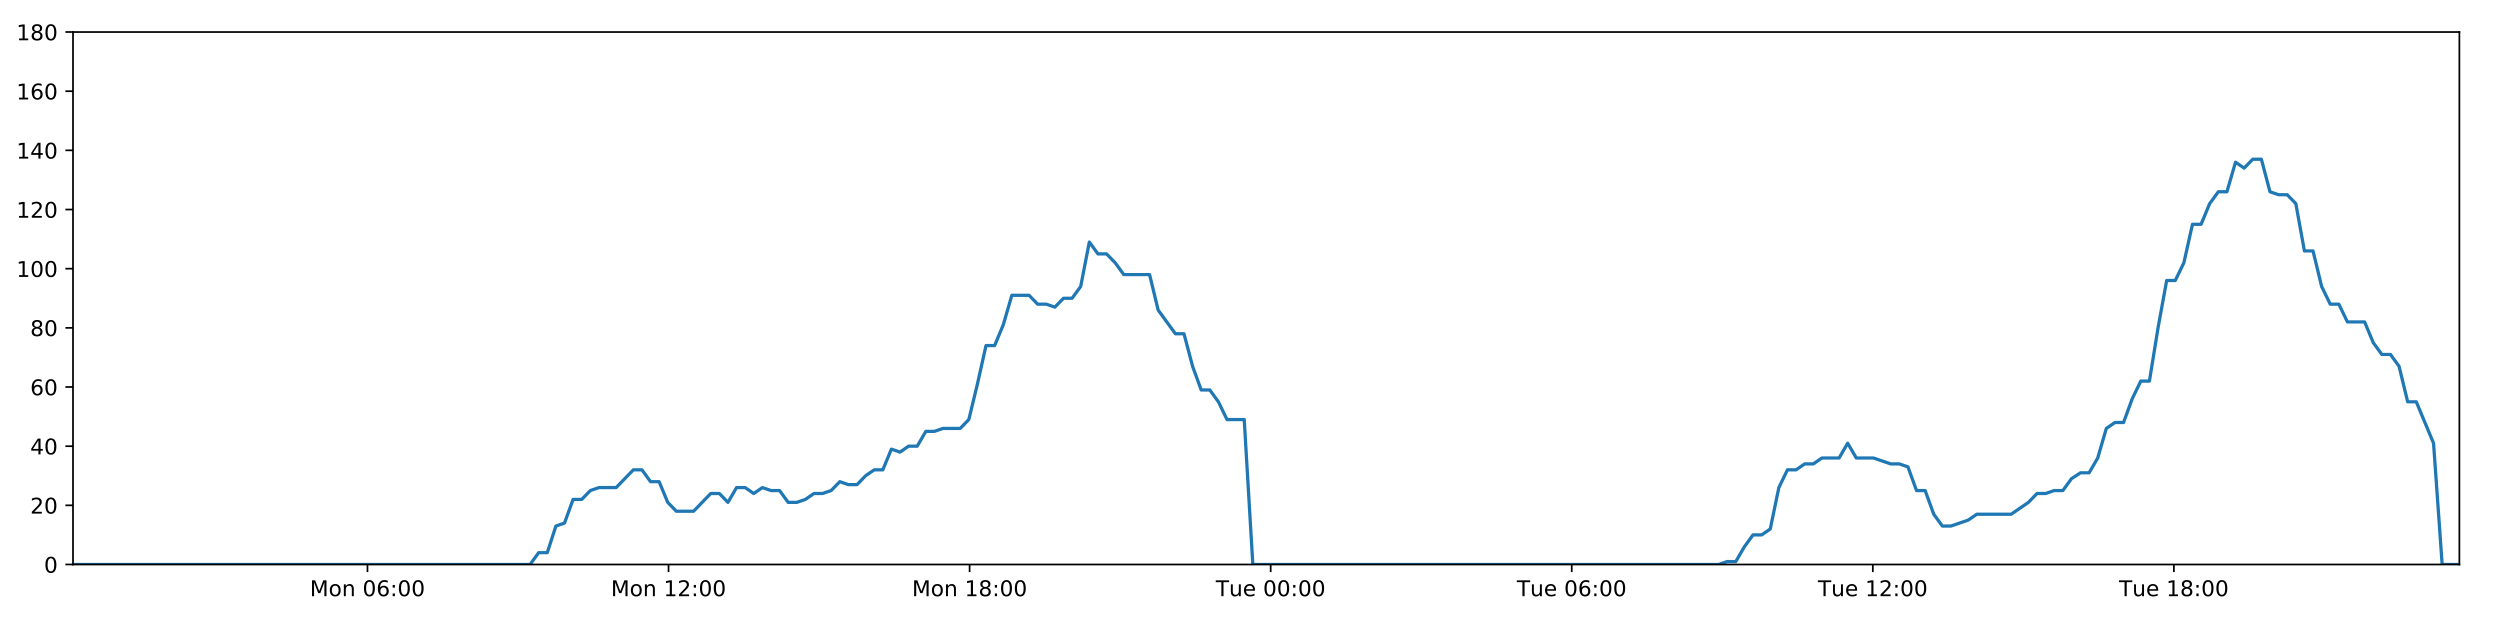
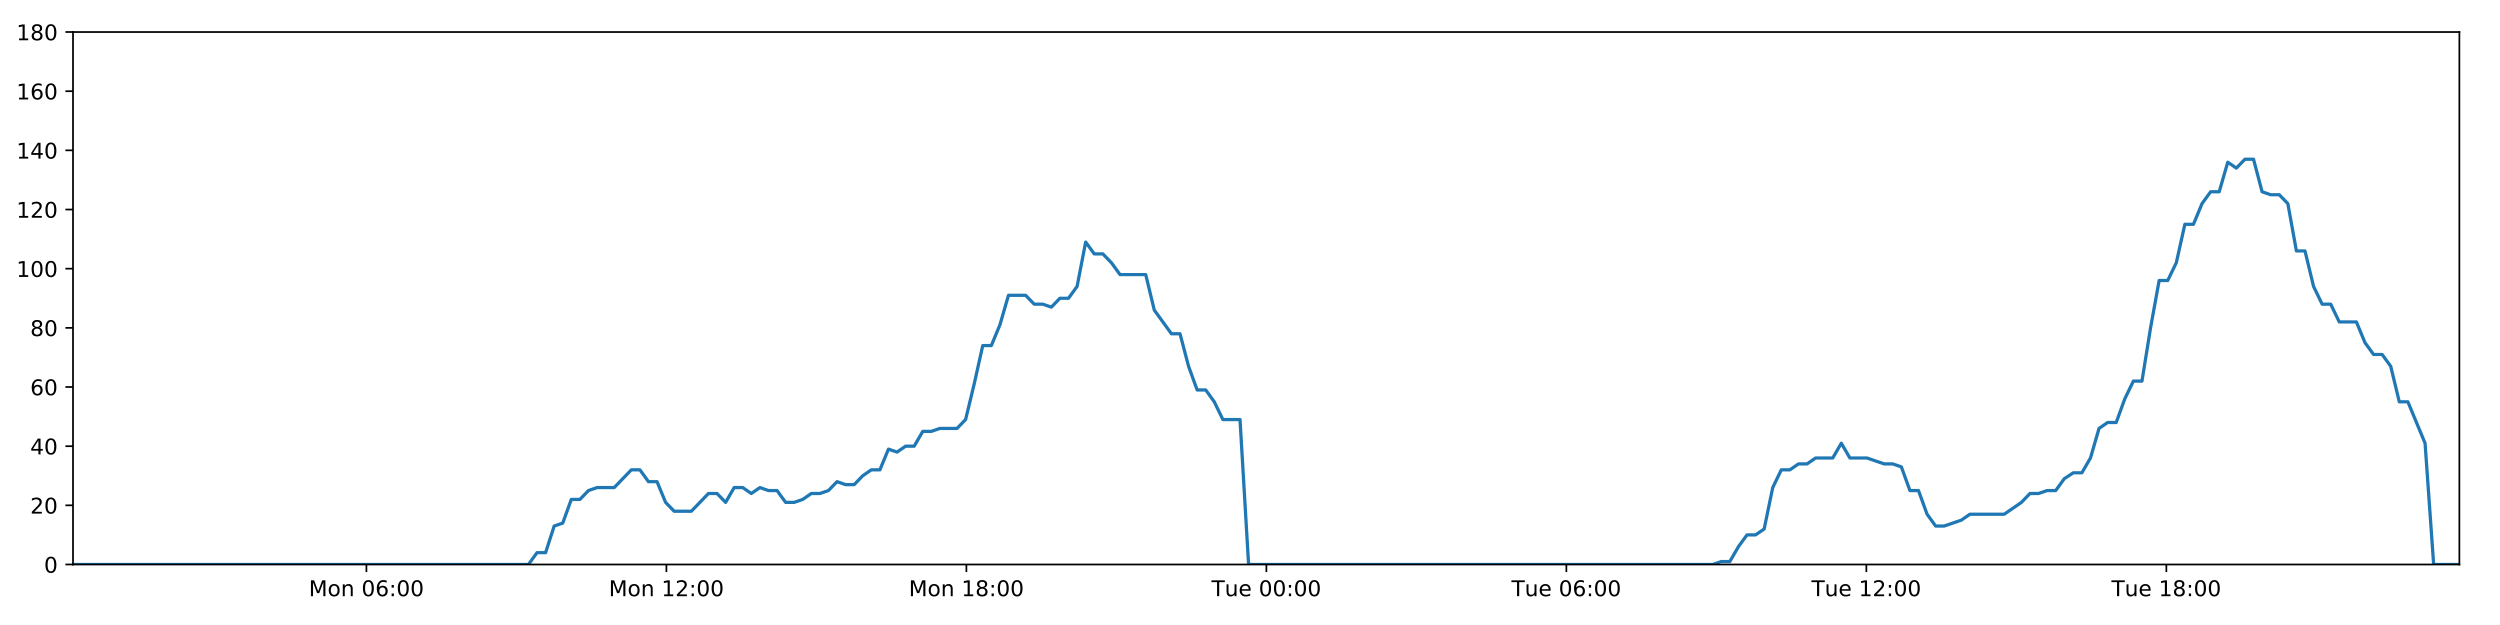
<svg xmlns="http://www.w3.org/2000/svg" xmlns:xlink="http://www.w3.org/1999/xlink" height="288pt" version="1.1" viewBox="0 0 1152 288" width="1152pt">
  <defs>
    <style type="text/css">
*{stroke-linecap:butt;stroke-linejoin:round;}
  </style>
  </defs>
  <g id="figure_1">
    <g id="patch_1">
      <path d="M 0 288  L 1152 288  L 1152 0  L 0 0  z " style="fill:#ffffff;" />
    </g>
    <g id="axes_1">
      <g id="patch_2">
        <path d="M 33.64 260.12  L 1133.28 260.12  L 1133.28 14.76  L 33.64 14.76  z " style="fill:#ffffff;" />
      </g>
      <g id="matplotlib.axis_1">
        <g id="xtick_1">
          <g id="line2d_1">
            <defs>
-               <path d="M 0 0  L 0 3.5  " id="m6b55f95b07" style="stroke:#000000;stroke-width:0.8;" />
-             </defs>
-             <g>
-               <use style="stroke:#000000;stroke-width:0.8;" x="169.328" xlink:href="#m6b55f95b07" y="260.12" />
+               <path d="M 0 0  L 0 3.5  " id="ma77ab63d29" style="stroke:#000000;stroke-width:0.8;" />
+             </defs>
+             <g>
+               <use style="stroke:#000000;stroke-width:0.8;" x="168.841" xlink:href="#ma77ab63d29" y="260.12" />
            </g>
          </g>
          <g id="text_1">
            <defs>
              <path d="M 9.812 72.906  L 24.516 72.906  L 43.109 23.297  L 61.812 72.906  L 76.516 72.906  L 76.516 0  L 66.891 0  L 66.891 64.016  L 48.094 14.016  L 38.188 14.016  L 19.391 64.016  L 19.391 0  L 9.812 0  z " id="DejaVuSans-77" />
              <path d="M 30.609 48.391  Q 23.391 48.391 19.188 42.75  Q 14.984 37.109 14.984 27.297  Q 14.984 17.484 19.156 11.844  Q 23.344 6.203 30.609 6.203  Q 37.797 6.203 41.984 11.859  Q 46.188 17.531 46.188 27.297  Q 46.188 37.016 41.984 42.703  Q 37.797 48.391 30.609 48.391  z M 30.609 56  Q 42.328 56 49.016 48.375  Q 55.719 40.766 55.719 27.297  Q 55.719 13.875 49.016 6.219  Q 42.328 -1.422 30.609 -1.422  Q 18.844 -1.422 12.172 6.219  Q 5.516 13.875 5.516 27.297  Q 5.516 40.766 12.172 48.375  Q 18.844 56 30.609 56  z " id="DejaVuSans-111" />
              <path d="M 54.891 33.016  L 54.891 0  L 45.906 0  L 45.906 32.719  Q 45.906 40.484 42.875 44.328  Q 39.844 48.188 33.797 48.188  Q 26.516 48.188 22.312 43.547  Q 18.109 38.922 18.109 30.906  L 18.109 0  L 9.078 0  L 9.078 54.688  L 18.109 54.688  L 18.109 46.188  Q 21.344 51.125 25.703 53.562  Q 30.078 56 35.797 56  Q 45.219 56 50.047 50.172  Q 54.891 44.344 54.891 33.016  z " id="DejaVuSans-110" />
              <path id="DejaVuSans-32" />
              <path d="M 31.781 66.406  Q 24.172 66.406 20.328 58.906  Q 16.5 51.422 16.5 36.375  Q 16.5 21.391 20.328 13.891  Q 24.172 6.391 31.781 6.391  Q 39.453 6.391 43.281 13.891  Q 47.125 21.391 47.125 36.375  Q 47.125 51.422 43.281 58.906  Q 39.453 66.406 31.781 66.406  z M 31.781 74.219  Q 44.047 74.219 50.516 64.516  Q 56.984 54.828 56.984 36.375  Q 56.984 17.969 50.516 8.266  Q 44.047 -1.422 31.781 -1.422  Q 19.531 -1.422 13.062 8.266  Q 6.594 17.969 6.594 36.375  Q 6.594 54.828 13.062 64.516  Q 19.531 74.219 31.781 74.219  z " id="DejaVuSans-48" />
              <path d="M 33.016 40.375  Q 26.375 40.375 22.484 35.828  Q 18.609 31.297 18.609 23.391  Q 18.609 15.531 22.484 10.953  Q 26.375 6.391 33.016 6.391  Q 39.656 6.391 43.531 10.953  Q 47.406 15.531 47.406 23.391  Q 47.406 31.297 43.531 35.828  Q 39.656 40.375 33.016 40.375  z M 52.594 71.297  L 52.594 62.312  Q 48.875 64.062 45.094 64.984  Q 41.312 65.922 37.594 65.922  Q 27.828 65.922 22.672 59.328  Q 17.531 52.734 16.797 39.406  Q 19.672 43.656 24.016 45.922  Q 28.375 48.188 33.594 48.188  Q 44.578 48.188 50.953 41.516  Q 57.328 34.859 57.328 23.391  Q 57.328 12.156 50.688 5.359  Q 44.047 -1.422 33.016 -1.422  Q 20.359 -1.422 13.672 8.266  Q 6.984 17.969 6.984 36.375  Q 6.984 53.656 15.188 63.938  Q 23.391 74.219 37.203 74.219  Q 40.922 74.219 44.703 73.484  Q 48.484 72.75 52.594 71.297  z " id="DejaVuSans-54" />
              <path d="M 11.719 12.406  L 22.016 12.406  L 22.016 0  L 11.719 0  z M 11.719 51.703  L 22.016 51.703  L 22.016 39.312  L 11.719 39.312  z " id="DejaVuSans-58" />
            </defs>
-             <g transform="translate(142.787 274.7184)scale(0.1 -0.1)">
+             <g transform="translate(142.3 274.7184)scale(0.1 -0.1)">
              <use xlink:href="#DejaVuSans-77" />
              <use x="86.279" xlink:href="#DejaVuSans-111" />
              <use x="147.461" xlink:href="#DejaVuSans-110" />
              <use x="210.84" xlink:href="#DejaVuSans-32" />
              <use x="242.627" xlink:href="#DejaVuSans-48" />
              <use x="306.25" xlink:href="#DejaVuSans-54" />
              <use x="369.873" xlink:href="#DejaVuSans-58" />
              <use x="403.564" xlink:href="#DejaVuSans-48" />
              <use x="467.188" xlink:href="#DejaVuSans-48" />
            </g>
          </g>
        </g>
        <g id="xtick_2">
          <g id="line2d_2">
            <g>
-               <use style="stroke:#000000;stroke-width:0.8;" x="308.061" xlink:href="#m6b55f95b07" y="260.12" />
+               <use style="stroke:#000000;stroke-width:0.8;" x="307.076" xlink:href="#ma77ab63d29" y="260.12" />
            </g>
          </g>
          <g id="text_2">
            <defs>
              <path d="M 12.406 8.297  L 28.516 8.297  L 28.516 63.922  L 10.984 60.406  L 10.984 69.391  L 28.422 72.906  L 38.281 72.906  L 38.281 8.297  L 54.391 8.297  L 54.391 0  L 12.406 0  z " id="DejaVuSans-49" />
              <path d="M 19.188 8.297  L 53.609 8.297  L 53.609 0  L 7.328 0  L 7.328 8.297  Q 12.938 14.109 22.625 23.891  Q 32.328 33.688 34.812 36.531  Q 39.547 41.844 41.422 45.531  Q 43.312 49.219 43.312 52.781  Q 43.312 58.594 39.234 62.25  Q 35.156 65.922 28.609 65.922  Q 23.969 65.922 18.812 64.312  Q 13.672 62.703 7.812 59.422  L 7.812 69.391  Q 13.766 71.781 18.938 73  Q 24.125 74.219 28.422 74.219  Q 39.75 74.219 46.484 68.547  Q 53.219 62.891 53.219 53.422  Q 53.219 48.922 51.531 44.891  Q 49.859 40.875 45.406 35.406  Q 44.188 33.984 37.641 27.219  Q 31.109 20.453 19.188 8.297  z " id="DejaVuSans-50" />
            </defs>
-             <g transform="translate(281.5203 274.7184)scale(0.1 -0.1)">
+             <g transform="translate(280.5353 274.7184)scale(0.1 -0.1)">
              <use xlink:href="#DejaVuSans-77" />
              <use x="86.279" xlink:href="#DejaVuSans-111" />
              <use x="147.461" xlink:href="#DejaVuSans-110" />
              <use x="210.84" xlink:href="#DejaVuSans-32" />
              <use x="242.627" xlink:href="#DejaVuSans-49" />
              <use x="306.25" xlink:href="#DejaVuSans-50" />
              <use x="369.873" xlink:href="#DejaVuSans-58" />
              <use x="403.564" xlink:href="#DejaVuSans-48" />
              <use x="467.188" xlink:href="#DejaVuSans-48" />
            </g>
          </g>
        </g>
        <g id="xtick_3">
          <g id="line2d_3">
            <g>
-               <use style="stroke:#000000;stroke-width:0.8;" x="446.794" xlink:href="#m6b55f95b07" y="260.12" />
+               <use style="stroke:#000000;stroke-width:0.8;" x="445.311" xlink:href="#ma77ab63d29" y="260.12" />
            </g>
          </g>
          <g id="text_3">
            <defs>
              <path d="M 31.781 34.625  Q 24.75 34.625 20.719 30.859  Q 16.703 27.094 16.703 20.516  Q 16.703 13.922 20.719 10.156  Q 24.75 6.391 31.781 6.391  Q 38.812 6.391 42.859 10.172  Q 46.922 13.969 46.922 20.516  Q 46.922 27.094 42.891 30.859  Q 38.875 34.625 31.781 34.625  z M 21.922 38.812  Q 15.578 40.375 12.031 44.719  Q 8.5 49.078 8.5 55.328  Q 8.5 64.062 14.719 69.141  Q 20.953 74.219 31.781 74.219  Q 42.672 74.219 48.875 69.141  Q 55.078 64.062 55.078 55.328  Q 55.078 49.078 51.531 44.719  Q 48 40.375 41.703 38.812  Q 48.828 37.156 52.797 32.312  Q 56.781 27.484 56.781 20.516  Q 56.781 9.906 50.312 4.234  Q 43.844 -1.422 31.781 -1.422  Q 19.734 -1.422 13.25 4.234  Q 6.781 9.906 6.781 20.516  Q 6.781 27.484 10.781 32.312  Q 14.797 37.156 21.922 38.812  z M 18.312 54.391  Q 18.312 48.734 21.844 45.562  Q 25.391 42.391 31.781 42.391  Q 38.141 42.391 41.719 45.562  Q 45.312 48.734 45.312 54.391  Q 45.312 60.062 41.719 63.234  Q 38.141 66.406 31.781 66.406  Q 25.391 66.406 21.844 63.234  Q 18.312 60.062 18.312 54.391  z " id="DejaVuSans-56" />
            </defs>
-             <g transform="translate(420.2537 274.7184)scale(0.1 -0.1)">
+             <g transform="translate(418.7706 274.7184)scale(0.1 -0.1)">
              <use xlink:href="#DejaVuSans-77" />
              <use x="86.279" xlink:href="#DejaVuSans-111" />
              <use x="147.461" xlink:href="#DejaVuSans-110" />
              <use x="210.84" xlink:href="#DejaVuSans-32" />
              <use x="242.627" xlink:href="#DejaVuSans-49" />
              <use x="306.25" xlink:href="#DejaVuSans-56" />
              <use x="369.873" xlink:href="#DejaVuSans-58" />
              <use x="403.564" xlink:href="#DejaVuSans-48" />
              <use x="467.188" xlink:href="#DejaVuSans-48" />
            </g>
          </g>
        </g>
        <g id="xtick_4">
          <g id="line2d_4">
            <g>
-               <use style="stroke:#000000;stroke-width:0.8;" x="585.528" xlink:href="#m6b55f95b07" y="260.12" />
+               <use style="stroke:#000000;stroke-width:0.8;" x="583.547" xlink:href="#ma77ab63d29" y="260.12" />
            </g>
          </g>
          <g id="text_4">
            <defs>
              <path d="M -0.297 72.906  L 61.375 72.906  L 61.375 64.594  L 35.5 64.594  L 35.5 0  L 25.594 0  L 25.594 64.594  L -0.297 64.594  z " id="DejaVuSans-84" />
              <path d="M 8.5 21.578  L 8.5 54.688  L 17.484 54.688  L 17.484 21.922  Q 17.484 14.156 20.5 10.266  Q 23.531 6.391 29.594 6.391  Q 36.859 6.391 41.078 11.031  Q 45.312 15.672 45.312 23.688  L 45.312 54.688  L 54.297 54.688  L 54.297 0  L 45.312 0  L 45.312 8.406  Q 42.047 3.422 37.719 1  Q 33.406 -1.422 27.688 -1.422  Q 18.266 -1.422 13.375 4.438  Q 8.5 10.297 8.5 21.578  z M 31.109 56  z " id="DejaVuSans-117" />
              <path d="M 56.203 29.594  L 56.203 25.203  L 14.891 25.203  Q 15.484 15.922 20.484 11.062  Q 25.484 6.203 34.422 6.203  Q 39.594 6.203 44.453 7.469  Q 49.312 8.734 54.109 11.281  L 54.109 2.781  Q 49.266 0.734 44.188 -0.344  Q 39.109 -1.422 33.891 -1.422  Q 20.797 -1.422 13.156 6.188  Q 5.516 13.812 5.516 26.812  Q 5.516 40.234 12.766 48.109  Q 20.016 56 32.328 56  Q 43.359 56 49.781 48.891  Q 56.203 41.797 56.203 29.594  z M 47.219 32.234  Q 47.125 39.594 43.094 43.984  Q 39.062 48.391 32.422 48.391  Q 24.906 48.391 20.391 44.141  Q 15.875 39.891 15.188 32.172  z " id="DejaVuSans-101" />
            </defs>
-             <g transform="translate(560.2417 274.7184)scale(0.1 -0.1)">
+             <g transform="translate(558.2607 274.7184)scale(0.1 -0.1)">
              <use xlink:href="#DejaVuSans-84" />
              <use x="60.85" xlink:href="#DejaVuSans-117" />
              <use x="124.229" xlink:href="#DejaVuSans-101" />
              <use x="185.752" xlink:href="#DejaVuSans-32" />
              <use x="217.539" xlink:href="#DejaVuSans-48" />
              <use x="281.162" xlink:href="#DejaVuSans-48" />
              <use x="344.785" xlink:href="#DejaVuSans-58" />
              <use x="378.477" xlink:href="#DejaVuSans-48" />
              <use x="442.1" xlink:href="#DejaVuSans-48" />
            </g>
          </g>
        </g>
        <g id="xtick_5">
          <g id="line2d_5">
            <g>
-               <use style="stroke:#000000;stroke-width:0.8;" x="724.261" xlink:href="#m6b55f95b07" y="260.12" />
+               <use style="stroke:#000000;stroke-width:0.8;" x="721.782" xlink:href="#ma77ab63d29" y="260.12" />
            </g>
          </g>
          <g id="text_5">
-             <g transform="translate(698.975 274.7184)scale(0.1 -0.1)">
+             <g transform="translate(696.496 274.7184)scale(0.1 -0.1)">
              <use xlink:href="#DejaVuSans-84" />
              <use x="60.85" xlink:href="#DejaVuSans-117" />
              <use x="124.229" xlink:href="#DejaVuSans-101" />
              <use x="185.752" xlink:href="#DejaVuSans-32" />
              <use x="217.539" xlink:href="#DejaVuSans-48" />
              <use x="281.162" xlink:href="#DejaVuSans-54" />
              <use x="344.785" xlink:href="#DejaVuSans-58" />
              <use x="378.477" xlink:href="#DejaVuSans-48" />
              <use x="442.1" xlink:href="#DejaVuSans-48" />
            </g>
          </g>
        </g>
        <g id="xtick_6">
          <g id="line2d_6">
            <g>
-               <use style="stroke:#000000;stroke-width:0.8;" x="862.994" xlink:href="#m6b55f95b07" y="260.12" />
+               <use style="stroke:#000000;stroke-width:0.8;" x="860.017" xlink:href="#ma77ab63d29" y="260.12" />
            </g>
          </g>
          <g id="text_6">
-             <g transform="translate(837.7083 274.7184)scale(0.1 -0.1)">
+             <g transform="translate(834.7313 274.7184)scale(0.1 -0.1)">
              <use xlink:href="#DejaVuSans-84" />
              <use x="60.85" xlink:href="#DejaVuSans-117" />
              <use x="124.229" xlink:href="#DejaVuSans-101" />
              <use x="185.752" xlink:href="#DejaVuSans-32" />
              <use x="217.539" xlink:href="#DejaVuSans-49" />
              <use x="281.162" xlink:href="#DejaVuSans-50" />
              <use x="344.785" xlink:href="#DejaVuSans-58" />
              <use x="378.477" xlink:href="#DejaVuSans-48" />
              <use x="442.1" xlink:href="#DejaVuSans-48" />
            </g>
          </g>
        </g>
        <g id="xtick_7">
          <g id="line2d_7">
            <g>
-               <use style="stroke:#000000;stroke-width:0.8;" x="1001.728" xlink:href="#m6b55f95b07" y="260.12" />
+               <use style="stroke:#000000;stroke-width:0.8;" x="998.253" xlink:href="#ma77ab63d29" y="260.12" />
            </g>
          </g>
          <g id="text_7">
-             <g transform="translate(976.4416 274.7184)scale(0.1 -0.1)">
+             <g transform="translate(972.9667 274.7184)scale(0.1 -0.1)">
              <use xlink:href="#DejaVuSans-84" />
              <use x="60.85" xlink:href="#DejaVuSans-117" />
              <use x="124.229" xlink:href="#DejaVuSans-101" />
              <use x="185.752" xlink:href="#DejaVuSans-32" />
              <use x="217.539" xlink:href="#DejaVuSans-49" />
              <use x="281.162" xlink:href="#DejaVuSans-56" />
              <use x="344.785" xlink:href="#DejaVuSans-58" />
              <use x="378.477" xlink:href="#DejaVuSans-48" />
              <use x="442.1" xlink:href="#DejaVuSans-48" />
            </g>
          </g>
        </g>
      </g>
      <g id="matplotlib.axis_2">
        <g id="ytick_1">
          <g id="line2d_8">
            <defs>
-               <path d="M 0 0  L -3.5 0  " id="m5a748a1dce" style="stroke:#000000;stroke-width:0.8;" />
-             </defs>
-             <g>
-               <use style="stroke:#000000;stroke-width:0.8;" x="33.64" xlink:href="#m5a748a1dce" y="260.12" />
+               <path d="M 0 0  L -3.5 0  " id="m59fb9f3479" style="stroke:#000000;stroke-width:0.8;" />
+             </defs>
+             <g>
+               <use style="stroke:#000000;stroke-width:0.8;" x="33.64" xlink:href="#m59fb9f3479" y="260.12" />
            </g>
          </g>
          <g id="text_8">
            <g transform="translate(20.2775 263.9192)scale(0.1 -0.1)">
              <use xlink:href="#DejaVuSans-48" />
            </g>
          </g>
        </g>
        <g id="ytick_2">
          <g id="line2d_9">
            <g>
-               <use style="stroke:#000000;stroke-width:0.8;" x="33.64" xlink:href="#m5a748a1dce" y="232.858" />
+               <use style="stroke:#000000;stroke-width:0.8;" x="33.64" xlink:href="#m59fb9f3479" y="232.858" />
            </g>
          </g>
          <g id="text_9">
            <g transform="translate(13.915 236.657)scale(0.1 -0.1)">
              <use xlink:href="#DejaVuSans-50" />
              <use x="63.623" xlink:href="#DejaVuSans-48" />
            </g>
          </g>
        </g>
        <g id="ytick_3">
          <g id="line2d_10">
            <g>
-               <use style="stroke:#000000;stroke-width:0.8;" x="33.64" xlink:href="#m5a748a1dce" y="205.596" />
+               <use style="stroke:#000000;stroke-width:0.8;" x="33.64" xlink:href="#m59fb9f3479" y="205.596" />
            </g>
          </g>
          <g id="text_10">
            <defs>
              <path d="M 37.797 64.312  L 12.891 25.391  L 37.797 25.391  z M 35.203 72.906  L 47.609 72.906  L 47.609 25.391  L 58.016 25.391  L 58.016 17.188  L 47.609 17.188  L 47.609 0  L 37.797 0  L 37.797 17.188  L 4.891 17.188  L 4.891 26.703  z " id="DejaVuSans-52" />
            </defs>
            <g transform="translate(13.915 209.3948)scale(0.1 -0.1)">
              <use xlink:href="#DejaVuSans-52" />
              <use x="63.623" xlink:href="#DejaVuSans-48" />
            </g>
          </g>
        </g>
        <g id="ytick_4">
          <g id="line2d_11">
            <g>
-               <use style="stroke:#000000;stroke-width:0.8;" x="33.64" xlink:href="#m5a748a1dce" y="178.333" />
+               <use style="stroke:#000000;stroke-width:0.8;" x="33.64" xlink:href="#m59fb9f3479" y="178.333" />
            </g>
          </g>
          <g id="text_11">
            <g transform="translate(13.915 182.1326)scale(0.1 -0.1)">
              <use xlink:href="#DejaVuSans-54" />
              <use x="63.623" xlink:href="#DejaVuSans-48" />
            </g>
          </g>
        </g>
        <g id="ytick_5">
          <g id="line2d_12">
            <g>
-               <use style="stroke:#000000;stroke-width:0.8;" x="33.64" xlink:href="#m5a748a1dce" y="151.071" />
+               <use style="stroke:#000000;stroke-width:0.8;" x="33.64" xlink:href="#m59fb9f3479" y="151.071" />
            </g>
          </g>
          <g id="text_12">
            <g transform="translate(13.915 154.8703)scale(0.1 -0.1)">
              <use xlink:href="#DejaVuSans-56" />
              <use x="63.623" xlink:href="#DejaVuSans-48" />
            </g>
          </g>
        </g>
        <g id="ytick_6">
          <g id="line2d_13">
            <g>
-               <use style="stroke:#000000;stroke-width:0.8;" x="33.64" xlink:href="#m5a748a1dce" y="123.809" />
+               <use style="stroke:#000000;stroke-width:0.8;" x="33.64" xlink:href="#m59fb9f3479" y="123.809" />
            </g>
          </g>
          <g id="text_13">
            <g transform="translate(7.5525 127.6081)scale(0.1 -0.1)">
              <use xlink:href="#DejaVuSans-49" />
              <use x="63.623" xlink:href="#DejaVuSans-48" />
              <use x="127.246" xlink:href="#DejaVuSans-48" />
            </g>
          </g>
        </g>
        <g id="ytick_7">
          <g id="line2d_14">
            <g>
-               <use style="stroke:#000000;stroke-width:0.8;" x="33.64" xlink:href="#m5a748a1dce" y="96.547" />
+               <use style="stroke:#000000;stroke-width:0.8;" x="33.64" xlink:href="#m59fb9f3479" y="96.547" />
            </g>
          </g>
          <g id="text_14">
            <g transform="translate(7.5525 100.3459)scale(0.1 -0.1)">
              <use xlink:href="#DejaVuSans-49" />
              <use x="63.623" xlink:href="#DejaVuSans-50" />
              <use x="127.246" xlink:href="#DejaVuSans-48" />
            </g>
          </g>
        </g>
        <g id="ytick_8">
          <g id="line2d_15">
            <g>
-               <use style="stroke:#000000;stroke-width:0.8;" x="33.64" xlink:href="#m5a748a1dce" y="69.284" />
+               <use style="stroke:#000000;stroke-width:0.8;" x="33.64" xlink:href="#m59fb9f3479" y="69.284" />
            </g>
          </g>
          <g id="text_15">
            <g transform="translate(7.5525 73.08366)scale(0.1 -0.1)">
              <use xlink:href="#DejaVuSans-49" />
              <use x="63.623" xlink:href="#DejaVuSans-52" />
              <use x="127.246" xlink:href="#DejaVuSans-48" />
            </g>
          </g>
        </g>
        <g id="ytick_9">
          <g id="line2d_16">
            <g>
-               <use style="stroke:#000000;stroke-width:0.8;" x="33.64" xlink:href="#m5a748a1dce" y="42.022" />
+               <use style="stroke:#000000;stroke-width:0.8;" x="33.64" xlink:href="#m59fb9f3479" y="42.022" />
            </g>
          </g>
          <g id="text_16">
            <g transform="translate(7.5525 45.82144)scale(0.1 -0.1)">
              <use xlink:href="#DejaVuSans-49" />
              <use x="63.623" xlink:href="#DejaVuSans-54" />
              <use x="127.246" xlink:href="#DejaVuSans-48" />
            </g>
          </g>
        </g>
        <g id="ytick_10">
          <g id="line2d_17">
            <g>
-               <use style="stroke:#000000;stroke-width:0.8;" x="33.64" xlink:href="#m5a748a1dce" y="14.76" />
+               <use style="stroke:#000000;stroke-width:0.8;" x="33.64" xlink:href="#m59fb9f3479" y="14.76" />
            </g>
          </g>
          <g id="text_17">
            <g transform="translate(7.5525 18.55922)scale(0.1 -0.1)">
              <use xlink:href="#DejaVuSans-49" />
              <use x="63.623" xlink:href="#DejaVuSans-56" />
              <use x="127.246" xlink:href="#DejaVuSans-48" />
            </g>
          </g>
        </g>
      </g>
      <g id="line2d_18">
-         <path clip-path="url(#p2bca200d81)" d="M 33.64 260.12  L 244.259 260.12  L 248.224 254.668  L 252.187 254.668  L 256.159 242.4  L 260.12 241.036  L 264.082 230.132  L 268.055 230.132  L 272.032 226.042  L 275.996 224.679  L 283.922 224.679  L 291.845 216.5  L 295.806 216.5  L 299.768 221.953  L 303.731 221.953  L 307.692 231.495  L 311.658 235.584  L 319.583 235.584  L 327.516 227.405  L 331.477 227.405  L 335.439 231.495  L 339.403 224.679  L 343.364 224.679  L 347.324 227.405  L 351.302 224.679  L 355.267 226.042  L 359.23 226.042  L 363.192 231.495  L 367.156 231.495  L 371.116 230.132  L 375.075 227.405  L 379.037 227.405  L 383.004 226.042  L 386.971 221.953  L 390.937 223.316  L 394.907 223.316  L 398.872 219.227  L 402.835 216.5  L 406.797 216.5  L 410.76 206.959  L 414.724 208.322  L 418.687 205.596  L 422.653 205.596  L 426.615 198.78  L 430.577 198.78  L 434.54 197.417  L 442.469 197.417  L 446.431 193.328  L 450.393 176.97  L 454.355 159.25  L 458.323 159.25  L 462.295 149.708  L 466.261 136.077  L 474.193 136.077  L 478.158 140.166  L 482.12 140.166  L 486.087 141.529  L 490.052 137.44  L 494.016 137.44  L 497.985 131.988  L 501.962 111.541  L 505.927 116.993  L 509.898 116.993  L 513.864 121.083  L 517.838 126.535  L 529.728 126.535  L 533.69 142.892  L 541.612 153.797  L 545.582 153.797  L 549.544 168.792  L 553.51 179.696  L 557.472 179.696  L 561.437 185.149  L 565.401 193.328  L 573.335 193.328  L 577.3 260.12  L 791.98 260.12  L 795.88 258.757  L 799.853 258.757  L 803.816 251.941  L 807.778 246.489  L 811.75 246.489  L 815.729 243.763  L 819.695 224.679  L 823.662 216.5  L 827.625 216.5  L 831.59 213.774  L 835.553 213.774  L 839.518 211.048  L 847.447 211.048  L 851.414 204.232  L 855.38 211.048  L 863.305 211.048  L 871.238 213.774  L 875.211 213.774  L 879.177 215.137  L 883.141 226.042  L 887.106 226.042  L 891.07 236.947  L 895.038 242.4  L 898.999 242.4  L 906.927 239.673  L 910.894 236.947  L 926.762 236.947  L 934.696 231.495  L 938.666 227.405  L 942.631 227.405  L 946.598 226.042  L 950.56 226.042  L 954.525 220.59  L 958.695 217.864  L 962.664 217.864  L 966.631 211.048  L 970.595 197.417  L 974.561 194.691  L 978.532 194.691  L 982.508 183.786  L 986.484 175.607  L 990.454 175.607  L 994.427 151.071  L 998.397 129.261  L 1002.365 129.261  L 1006.329 121.083  L 1010.292 103.362  L 1014.257 103.362  L 1018.223 93.82  L 1022.203 88.368  L 1026.167 88.368  L 1030.13 74.737  L 1034.101 77.463  L 1038.077 73.374  L 1042.041 73.374  L 1046.006 88.368  L 1049.976 89.731  L 1053.94 89.731  L 1057.911 93.82  L 1061.875 115.63  L 1065.842 115.63  L 1069.807 131.988  L 1073.77 140.166  L 1077.734 140.166  L 1081.697 148.345  L 1089.62 148.345  L 1093.59 157.887  L 1097.554 163.339  L 1101.524 163.339  L 1105.486 168.792  L 1109.457 185.149  L 1113.42 185.149  L 1121.374 204.232  L 1125.345 260.12  L 1133.28 260.12  L 1133.28 260.12  " style="fill:none;stroke:#1f77b4;stroke-linecap:square;stroke-width:1.5;" />
+         <path clip-path="url(#p8a73821ec1)" d="M 33.64 260.12  L 243.503 260.12  L 247.454 254.668  L 251.403 254.668  L 255.36 242.4  L 259.307 241.036  L 263.255 230.132  L 267.214 230.132  L 271.176 226.042  L 275.126 224.679  L 283.023 224.679  L 290.918 216.5  L 294.865 216.5  L 298.812 221.953  L 302.762 221.953  L 306.708 231.495  L 310.66 235.584  L 318.557 235.584  L 326.461 227.405  L 330.408 227.405  L 334.356 231.495  L 338.306 224.679  L 342.252 224.679  L 346.198 227.405  L 350.162 224.679  L 354.112 226.042  L 358.061 226.042  L 362.009 231.495  L 365.958 231.495  L 369.904 230.132  L 373.849 227.405  L 377.797 227.405  L 381.75 226.042  L 385.703 221.953  L 389.655 223.316  L 393.611 223.316  L 397.561 219.227  L 401.51 216.5  L 405.457 216.5  L 409.406 206.959  L 413.356 208.322  L 417.305 205.596  L 421.256 205.596  L 425.205 198.78  L 429.153 198.78  L 433.101 197.417  L 441.002 197.417  L 444.949 193.328  L 448.897 176.97  L 452.845 159.25  L 456.798 159.25  L 460.756 149.708  L 464.709 136.077  L 472.611 136.077  L 476.562 140.166  L 480.51 140.166  L 484.463 141.529  L 488.414 137.44  L 492.363 137.44  L 496.318 131.988  L 500.281 111.541  L 504.232 116.993  L 508.188 116.993  L 512.14 121.083  L 516.1 126.535  L 527.947 126.535  L 531.895 142.892  L 539.789 153.797  L 543.745 153.797  L 547.693 168.792  L 551.644 179.696  L 555.592 179.696  L 559.542 185.149  L 563.492 193.328  L 571.398 193.328  L 575.349 260.12  L 789.258 260.12  L 793.144 258.757  L 797.103 258.757  L 801.051 251.941  L 804.999 246.489  L 808.957 246.489  L 812.922 243.763  L 816.873 224.679  L 820.826 216.5  L 824.775 216.5  L 828.726 213.774  L 832.674 213.774  L 836.625 211.048  L 844.526 211.048  L 848.478 204.232  L 852.431 211.048  L 860.327 211.048  L 868.232 213.774  L 872.19 213.774  L 876.142 215.137  L 880.092 226.042  L 884.042 226.042  L 887.992 236.947  L 891.946 242.4  L 895.893 242.4  L 903.792 239.673  L 907.745 236.947  L 923.557 236.947  L 931.462 231.495  L 935.417 227.405  L 939.368 227.405  L 943.321 226.042  L 947.269 226.042  L 951.219 220.59  L 955.375 217.864  L 959.33 217.864  L 963.282 211.048  L 967.232 197.417  L 971.183 194.691  L 975.14 194.691  L 979.102 183.786  L 983.063 175.607  L 987.02 175.607  L 990.978 151.071  L 994.934 129.261  L 998.888 129.261  L 1002.837 121.083  L 1006.787 103.362  L 1010.737 103.362  L 1014.689 93.82  L 1018.655 88.368  L 1022.605 88.368  L 1026.554 74.737  L 1030.51 77.463  L 1034.472 73.374  L 1038.421 73.374  L 1042.372 88.368  L 1046.327 89.731  L 1050.277 89.731  L 1054.235 93.82  L 1058.184 115.63  L 1062.137 115.63  L 1066.088 131.988  L 1070.037 140.166  L 1073.986 140.166  L 1077.935 148.345  L 1085.83 148.345  L 1089.785 157.887  L 1093.735 163.339  L 1097.691 163.339  L 1101.639 168.792  L 1105.595 185.149  L 1109.544 185.149  L 1117.469 204.232  L 1121.426 260.12  L 1133.28 260.12  L 1133.28 260.12  " style="fill:none;stroke:#1f77b4;stroke-linecap:square;stroke-width:1.5;" />
      </g>
      <g id="patch_3">
        <path d="M 33.64 260.12  L 33.64 14.76  " style="fill:none;stroke:#000000;stroke-linecap:square;stroke-linejoin:miter;stroke-width:0.8;" />
      </g>
      <g id="patch_4">
        <path d="M 1133.28 260.12  L 1133.28 14.76  " style="fill:none;stroke:#000000;stroke-linecap:square;stroke-linejoin:miter;stroke-width:0.8;" />
      </g>
      <g id="patch_5">
        <path d="M 33.64 260.12  L 1133.28 260.12  " style="fill:none;stroke:#000000;stroke-linecap:square;stroke-linejoin:miter;stroke-width:0.8;" />
      </g>
      <g id="patch_6">
        <path d="M 33.64 14.76  L 1133.28 14.76  " style="fill:none;stroke:#000000;stroke-linecap:square;stroke-linejoin:miter;stroke-width:0.8;" />
      </g>
    </g>
  </g>
  <defs>
-     <clipPath id="p2bca200d81">
+     <clipPath id="p8a73821ec1">
      <rect height="245.36" width="1099.64" x="33.64" y="14.76" />
    </clipPath>
  </defs>
</svg>
